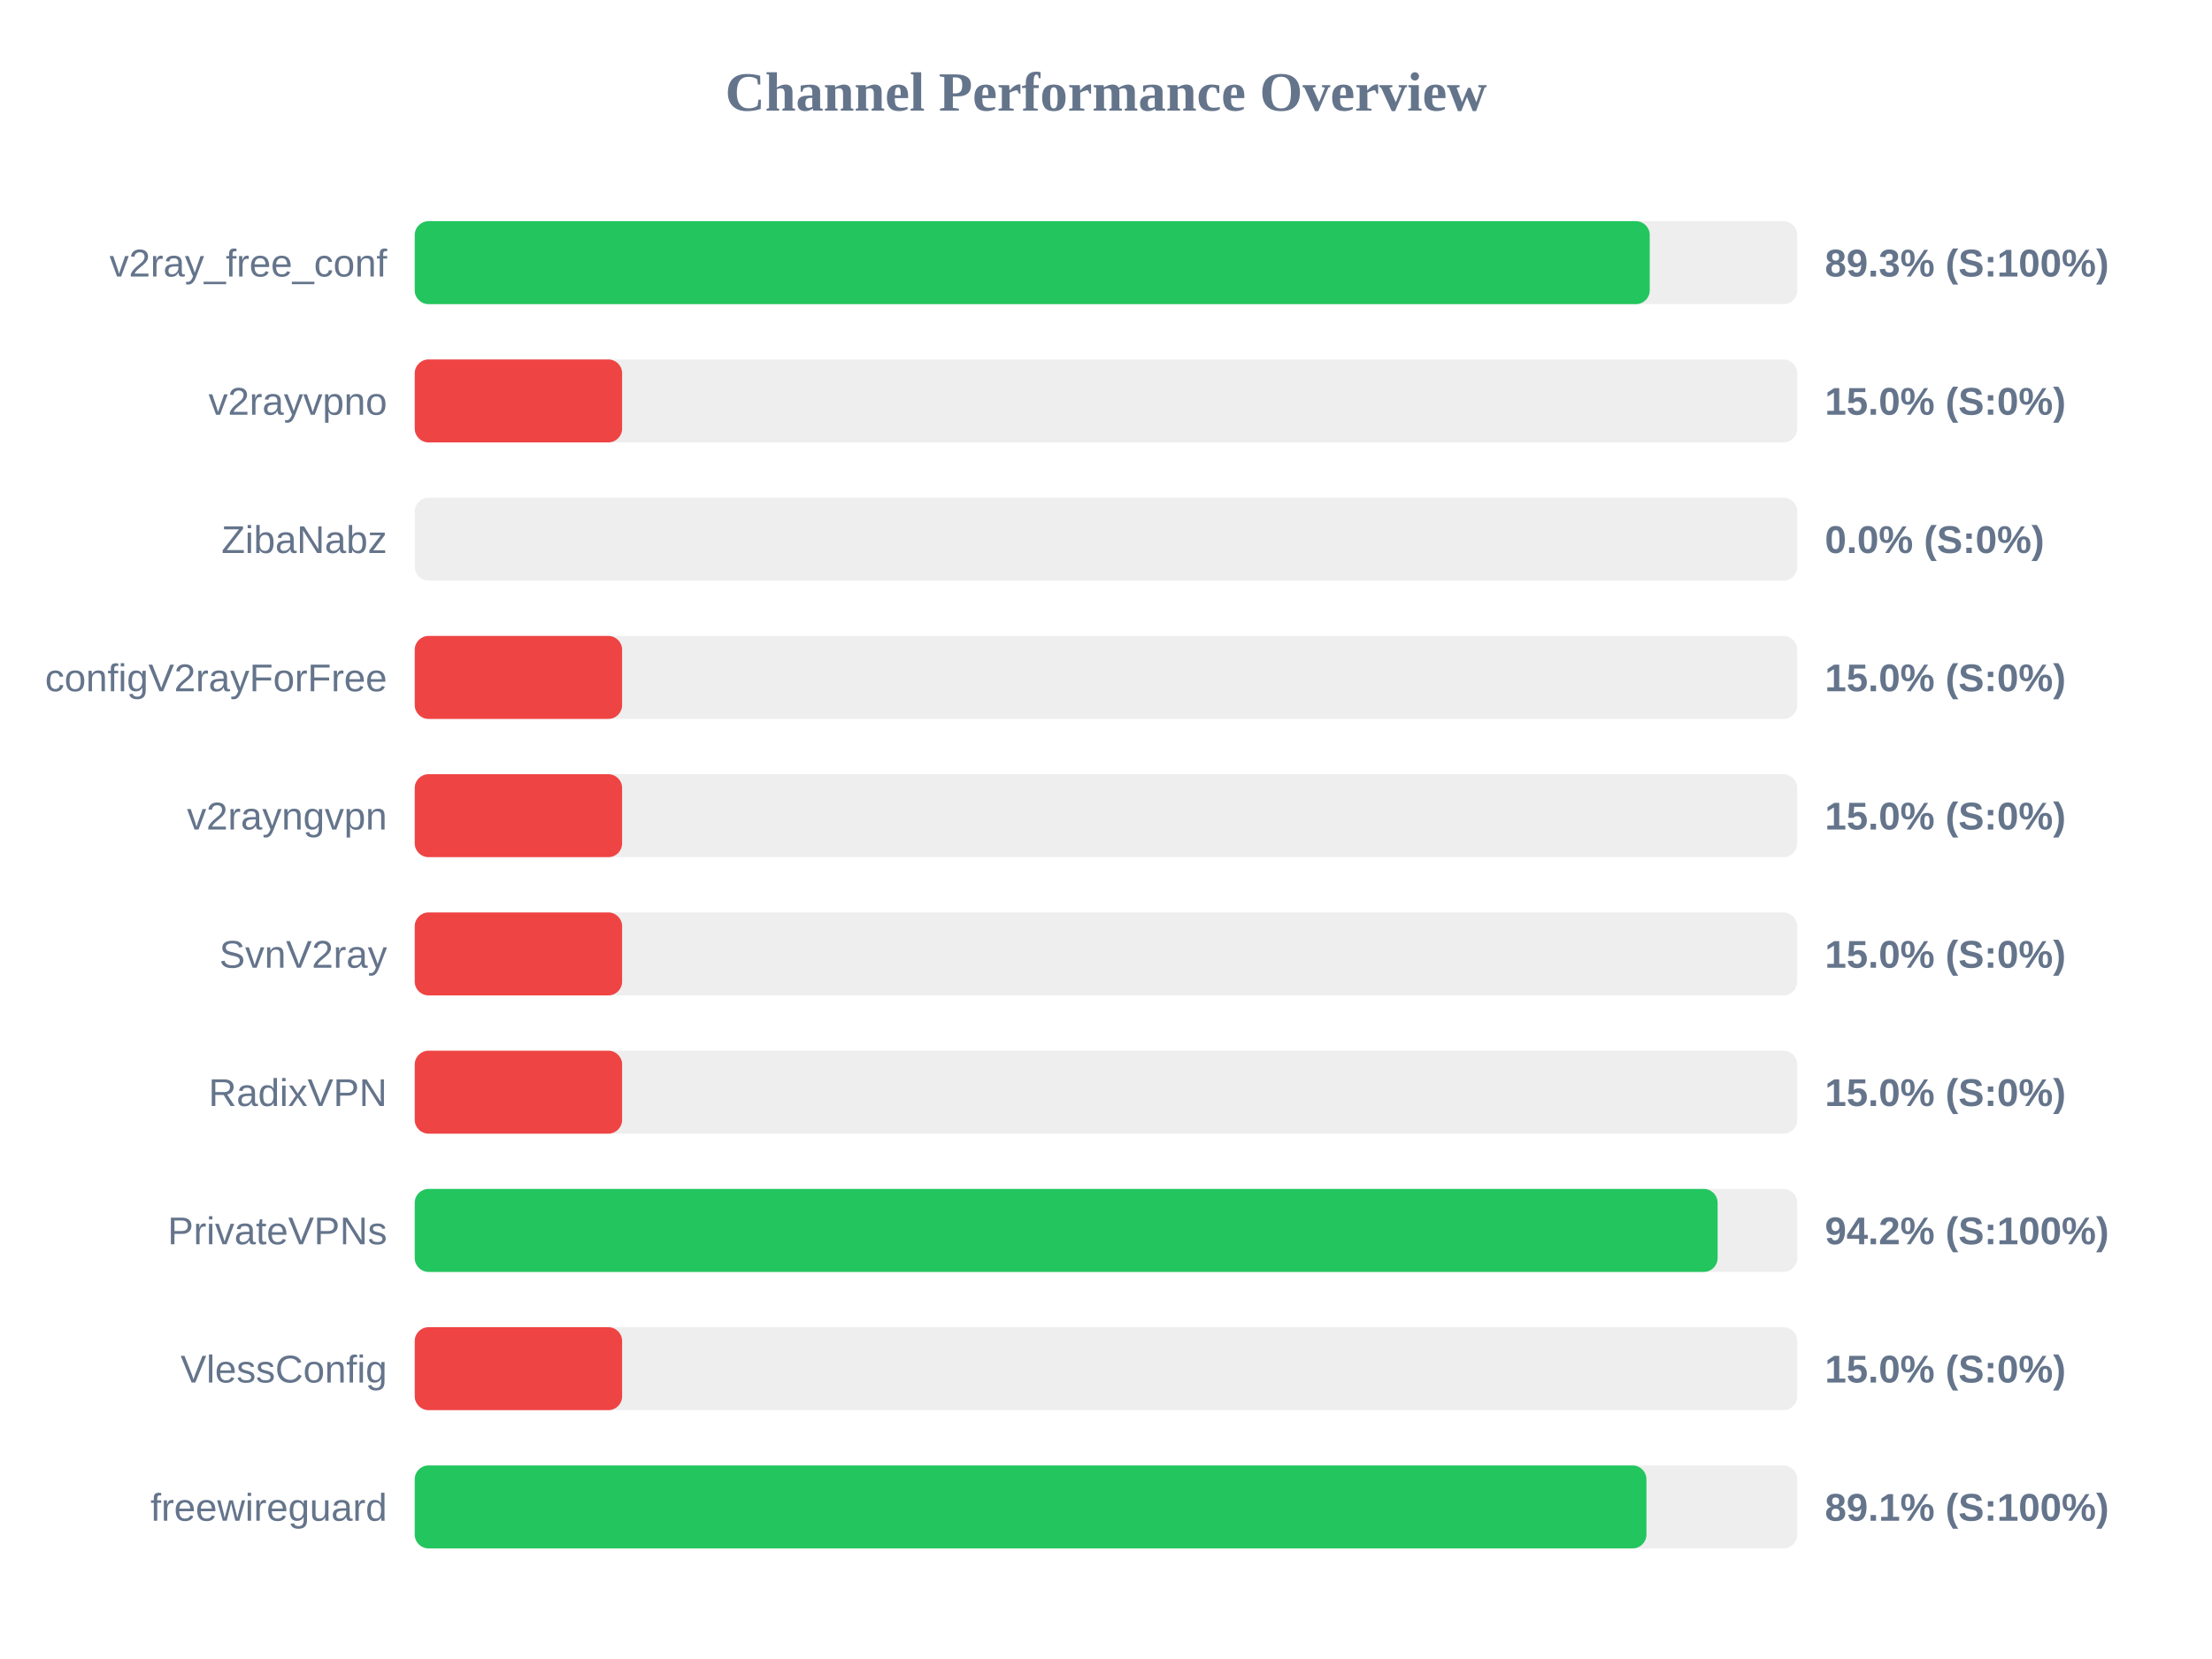
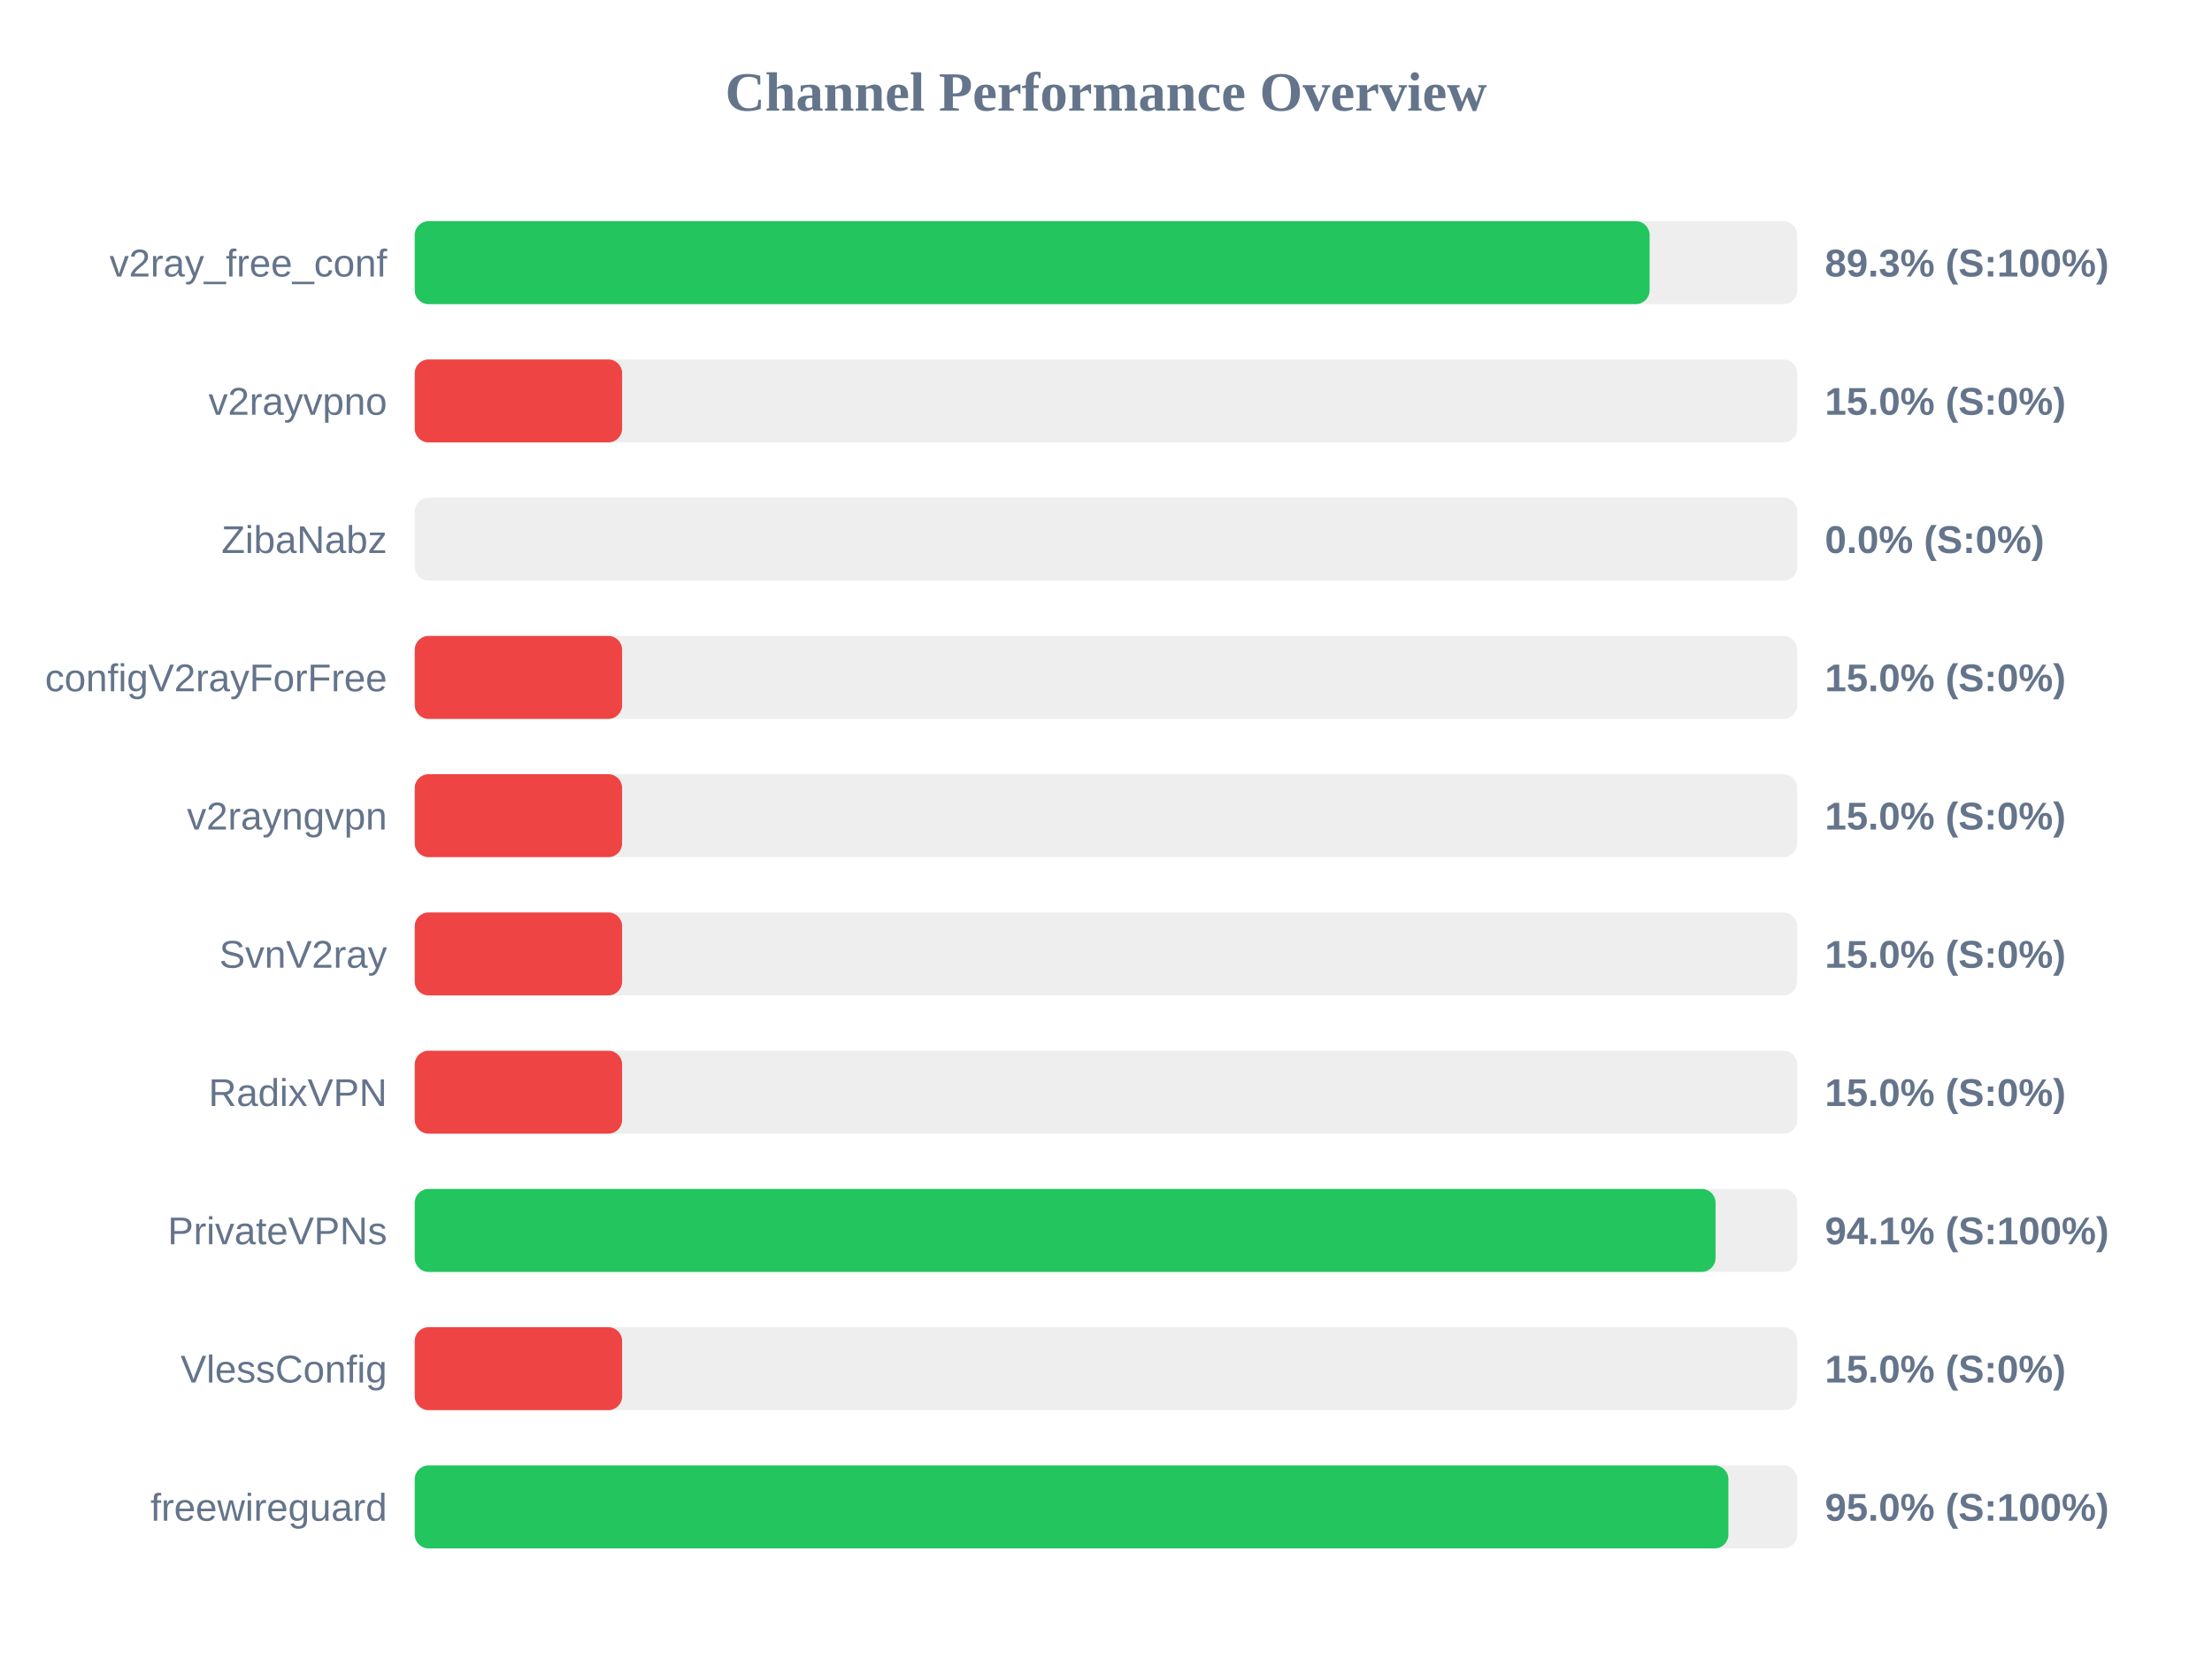
<svg xmlns="http://www.w3.org/2000/svg" width="800" height="600" version="1.1">
  <style>
        .row { font: 14px Arial; fill: #64748b; }
        .score { font: bold 14px Arial; fill: #64748b; }
    </style>
  <text x="400" y="40" text-anchor="middle" font-size="20px" font-weight="bold" fill="#64748b">Channel Performance Overview</text>
  <rect x="150" y="80" width="500" height="30" fill="#eee" rx="5" />
-   <rect x="150" y="80" width="446.65" height="30" fill="#22c55e" rx="5" />
+   <rect x="150" y="80" width="446.6" height="30" fill="#22c55e" rx="5" />
  <text x="140" y="100" text-anchor="end" class="row">v2ray_free_conf</text>
  <text x="660" y="100" text-anchor="start" class="score">89.3% (S:100%)</text>
  <rect x="150" y="130" width="500" height="30" fill="#eee" rx="5" />
  <rect x="150" y="130" width="75.0" height="30" fill="#ef4444" rx="5" />
  <text x="140" y="150" text-anchor="end" class="row">v2rayvpno</text>
  <text x="660" y="150" text-anchor="start" class="score">15.0% (S:0%)</text>
  <rect x="150" y="180" width="500" height="30" fill="#eee" rx="5" />
  <rect x="150" y="180" width="0.0" height="30" fill="#ef4444" rx="5" />
  <text x="140" y="200" text-anchor="end" class="row">ZibaNabz</text>
  <text x="660" y="200" text-anchor="start" class="score">0.0% (S:0%)</text>
  <rect x="150" y="230" width="500" height="30" fill="#eee" rx="5" />
  <rect x="150" y="230" width="75.0" height="30" fill="#ef4444" rx="5" />
  <text x="140" y="250" text-anchor="end" class="row">configV2rayForFree</text>
  <text x="660" y="250" text-anchor="start" class="score">15.0% (S:0%)</text>
  <rect x="150" y="280" width="500" height="30" fill="#eee" rx="5" />
  <rect x="150" y="280" width="75.0" height="30" fill="#ef4444" rx="5" />
  <text x="140" y="300" text-anchor="end" class="row">v2rayngvpn</text>
  <text x="660" y="300" text-anchor="start" class="score">15.0% (S:0%)</text>
  <rect x="150" y="330" width="500" height="30" fill="#eee" rx="5" />
  <rect x="150" y="330" width="75.0" height="30" fill="#ef4444" rx="5" />
  <text x="140" y="350" text-anchor="end" class="row">SvnV2ray</text>
  <text x="660" y="350" text-anchor="start" class="score">15.0% (S:0%)</text>
  <rect x="150" y="380" width="500" height="30" fill="#eee" rx="5" />
  <rect x="150" y="380" width="75.0" height="30" fill="#ef4444" rx="5" />
  <text x="140" y="400" text-anchor="end" class="row">RadixVPN</text>
  <text x="660" y="400" text-anchor="start" class="score">15.0% (S:0%)</text>
  <rect x="150" y="430" width="500" height="30" fill="#eee" rx="5" />
-   <rect x="150" y="430" width="471.2" height="30" fill="#22c55e" rx="5" />
+   <rect x="150" y="430" width="470.45" height="30" fill="#22c55e" rx="5" />
  <text x="140" y="450" text-anchor="end" class="row">PrivateVPNs</text>
-   <text x="660" y="450" text-anchor="start" class="score">94.2% (S:100%)</text>
+   <text x="660" y="450" text-anchor="start" class="score">94.1% (S:100%)</text>
  <rect x="150" y="480" width="500" height="30" fill="#eee" rx="5" />
  <rect x="150" y="480" width="75.0" height="30" fill="#ef4444" rx="5" />
  <text x="140" y="500" text-anchor="end" class="row">VlessConfig</text>
  <text x="660" y="500" text-anchor="start" class="score">15.0% (S:0%)</text>
  <rect x="150" y="530" width="500" height="30" fill="#eee" rx="5" />
-   <rect x="150" y="530" width="445.45" height="30" fill="#22c55e" rx="5" />
+   <rect x="150" y="530" width="475.1" height="30" fill="#22c55e" rx="5" />
  <text x="140" y="550" text-anchor="end" class="row">freewireguard</text>
-   <text x="660" y="550" text-anchor="start" class="score">89.1% (S:100%)</text>
+   <text x="660" y="550" text-anchor="start" class="score">95.0% (S:100%)</text>
</svg>
